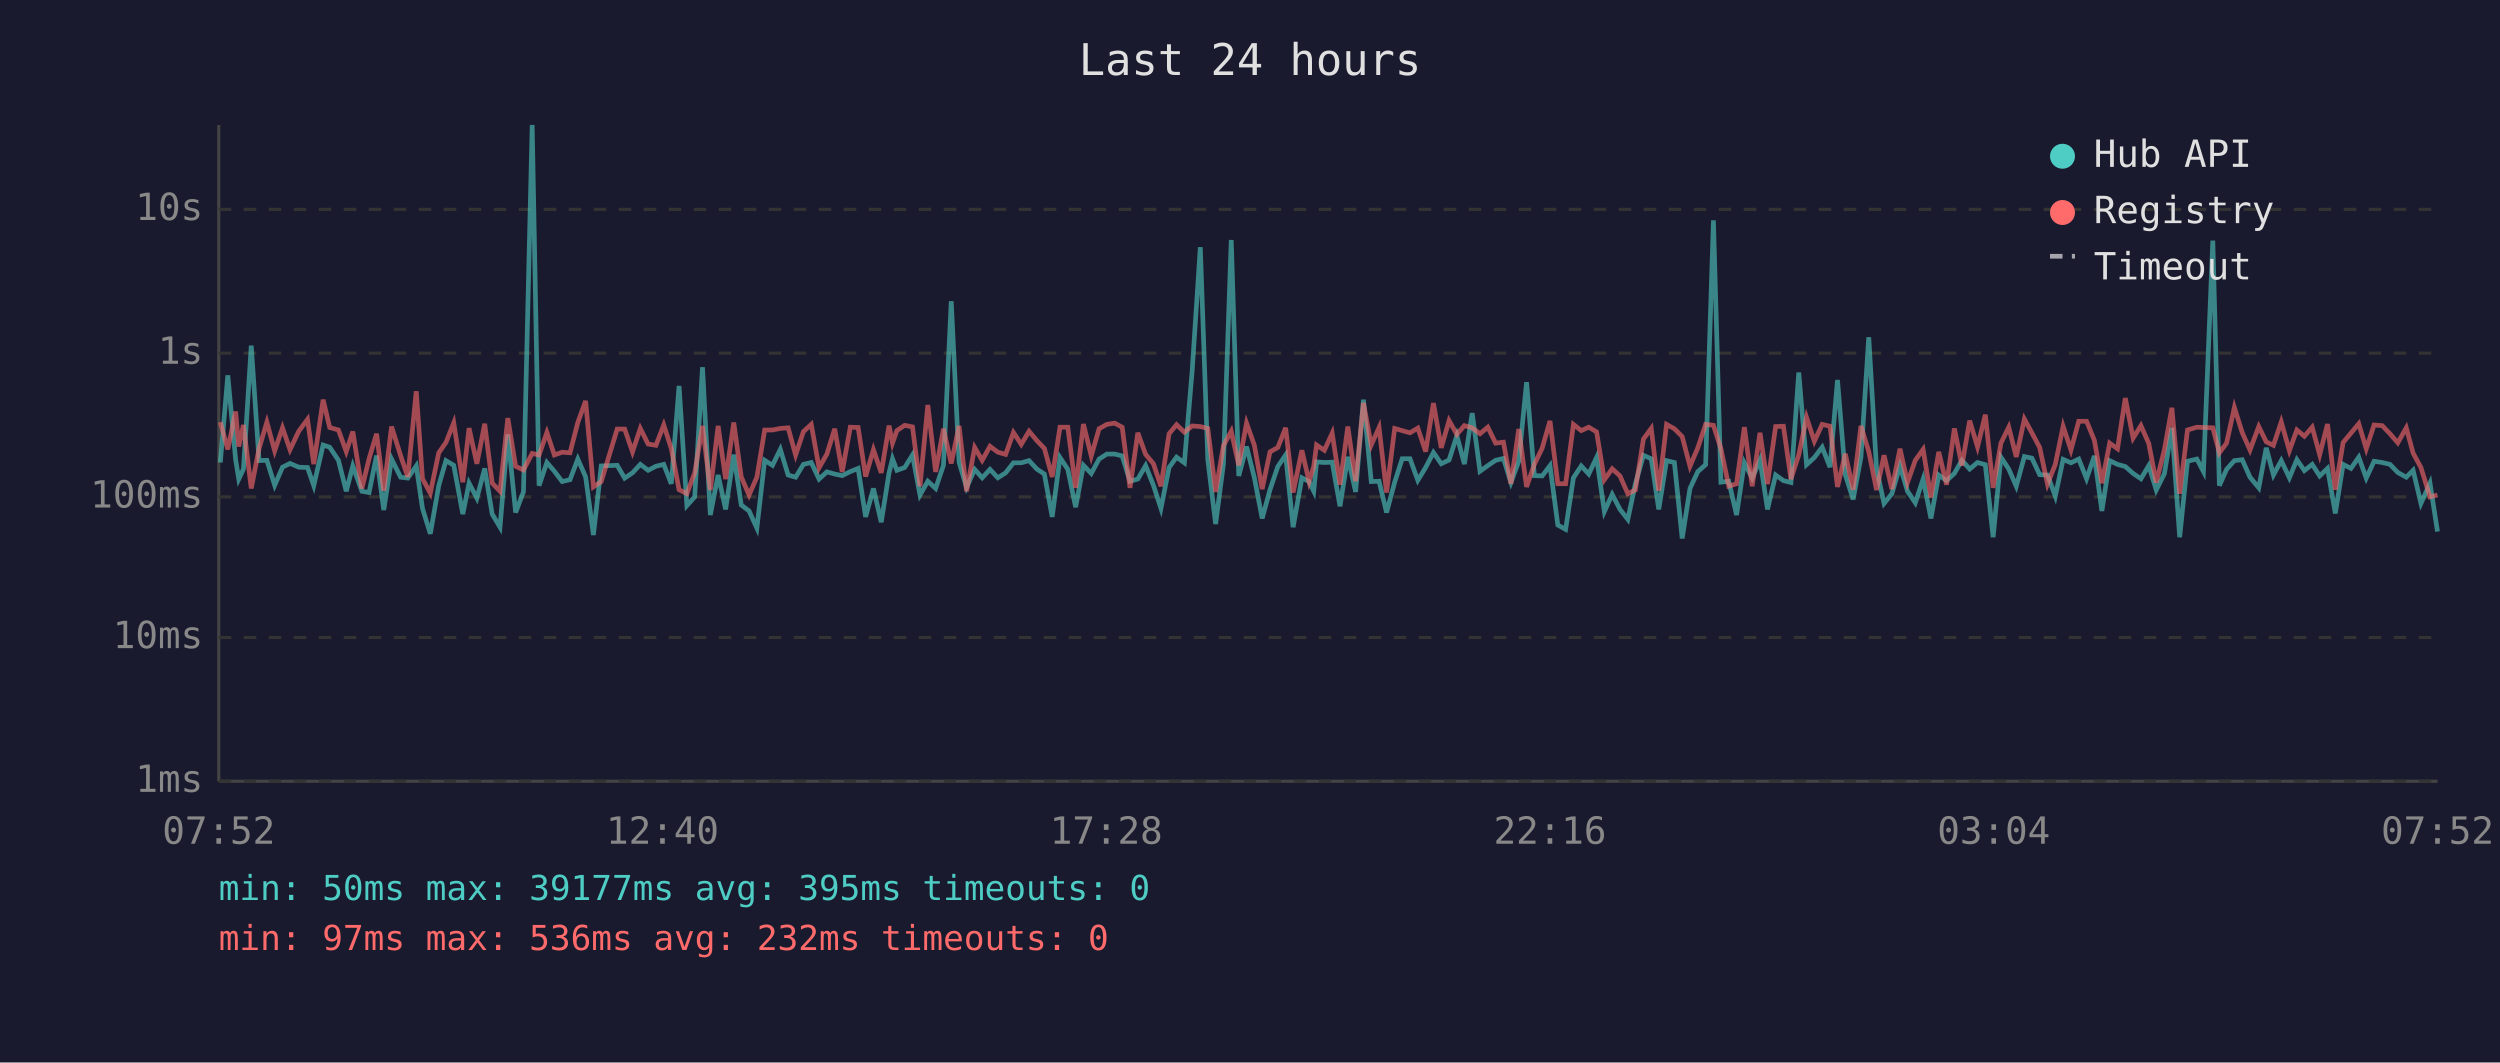
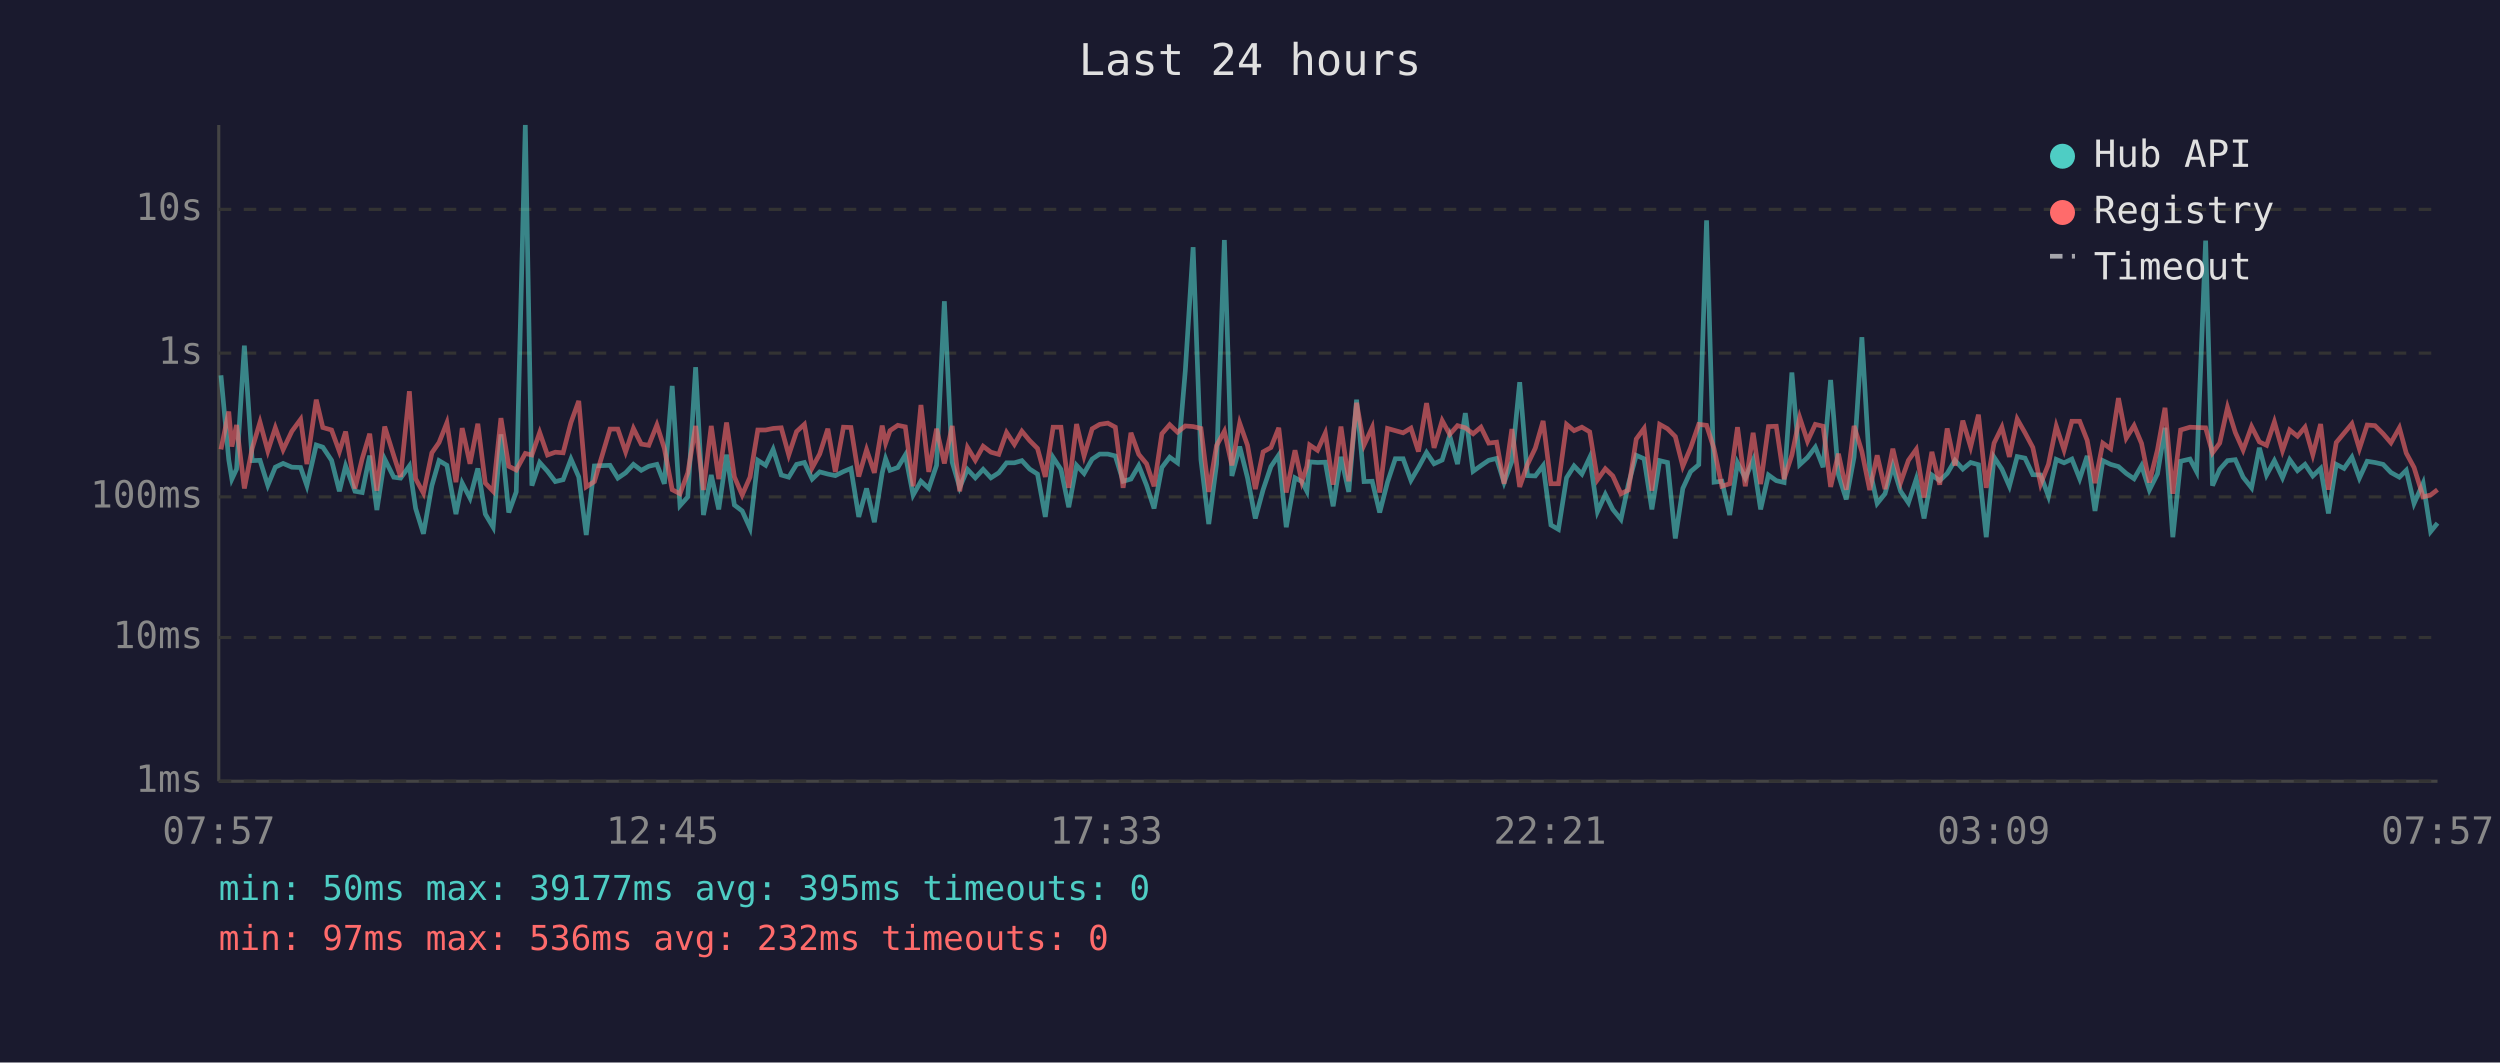
<svg xmlns="http://www.w3.org/2000/svg" viewBox="0 0 800 340" font-family="monospace" font-size="12">
  <rect width="800" height="340" fill="#1a1a2e" />
  <text x="400" y="24" fill="#e0e0e0" font-size="14" text-anchor="middle">Last 24 hours</text>
  <line x1="70" y1="40" x2="70" y2="250" stroke="#444" stroke-width="1" />
  <line x1="70" y1="250" x2="780" y2="250" stroke="#444" stroke-width="1" />
  <line x1="70" y1="250" x2="780" y2="250" stroke="#333" stroke-width="1" stroke-dasharray="4" />
  <text x="65" y="250" fill="#888" text-anchor="end" dominant-baseline="middle">1ms</text>
  <line x1="70" y1="204" x2="780" y2="204" stroke="#333" stroke-width="1" stroke-dasharray="4" />
  <text x="65" y="204" fill="#888" text-anchor="end" dominant-baseline="middle">10ms</text>
  <line x1="70" y1="159" x2="780" y2="159" stroke="#333" stroke-width="1" stroke-dasharray="4" />
  <text x="65" y="159" fill="#888" text-anchor="end" dominant-baseline="middle">100ms</text>
  <line x1="70" y1="113" x2="780" y2="113" stroke="#333" stroke-width="1" stroke-dasharray="4" />
  <text x="65" y="113" fill="#888" text-anchor="end" dominant-baseline="middle">1s</text>
  <line x1="70" y1="67" x2="780" y2="67" stroke="#333" stroke-width="1" stroke-dasharray="4" />
  <text x="65" y="67" fill="#888" text-anchor="end" dominant-baseline="middle">10s</text>
-   <text x="70" y="270" fill="#888" text-anchor="middle">07:52</text>
-   <text x="212" y="270" fill="#888" text-anchor="middle">12:40</text>
-   <text x="354" y="270" fill="#888" text-anchor="middle">17:28</text>
-   <text x="496" y="270" fill="#888" text-anchor="middle">22:16</text>
-   <text x="638" y="270" fill="#888" text-anchor="middle">03:04</text>
-   <text x="780" y="270" fill="#888" text-anchor="middle">07:52</text>
-   <polyline points="70.5,148.0 72.9,120.1 75.4,147.1 76.4,153.3 77.9,150.1 80.4,110.6 82.9,147.4 85.4,147.3 87.9,155.3 90.4,149.5 92.8,148.3 95.6,149.5 98.4,149.6 100.4,155.4 103.4,142.4 105.5,143.1 108.3,147.3 110.8,157.2 112.9,149.1 115.8,157.2 118.1,157.6 120.5,145.8 122.8,163.2 125.3,146.9 128.2,152.7 130.5,153.0 133.2,149.1 135.2,162.7 137.7,170.8 140.4,155.4 142.7,147.4 145.2,148.9 148.1,164.5 150.1,154.6 152.6,159.4 155.1,149.9 157.5,164.5 160.0,168.7 162.5,139.0 165.0,164.0 167.5,157.4 170.3,40.0 172.5,155.4 175.0,148.0 177.4,150.8 179.9,154.1 182.4,153.5 184.9,146.9 187.4,152.6 189.9,171.2 192.4,149.1 197.5,148.9 199.9,153.0 202.4,151.3 204.9,148.6 207.4,150.5 209.9,149.2 212.4,148.6 214.8,154.8 217.3,123.5 219.8,161.8 222.3,159.0 224.8,117.5 227.3,164.8 229.8,152.0 232.2,163.0 234.8,145.5 237.2,161.6 239.7,163.5 242.2,169.0 244.7,147.3 247.2,148.9 249.7,143.8 252.2,152.0 254.6,152.7 257.1,148.6 259.6,148.0 262.1,153.3 264.6,151.0 267.1,151.7 269.5,152.2 272.1,150.9 274.6,149.9 277.0,165.4 279.5,156.3 282.0,167.1 284.5,151.3 285.6,146.8 287.0,150.5 289.5,149.6 292.0,145.6 294.4,158.4 296.9,154.0 299.4,156.3 301.9,148.9 304.4,96.4 306.9,147.9 309.3,156.0 311.9,150.2 314.3,152.9 316.8,150.2 319.3,152.9 321.8,151.3 324.3,148.1 326.8,148.1 329.3,147.4 331.8,150.1 334.2,151.7 336.7,165.4 339.2,146.4 341.7,150.2 344.2,162.3 346.7,148.9 349.2,151.5 351.7,146.9 354.2,145.3 356.7,145.3 359.1,145.9 361.6,154.0 364.1,153.3 366.6,149.0 369.1,155.3 371.5,162.7 374.1,149.6 376.5,146.3 379.0,148.1 381.5,118.6 384.1,79.1 386.5,147.1 389.0,167.7 391.5,148.5 394.0,76.8 396.4,152.3 398.9,142.9 401.4,152.9 403.9,165.9 406.4,156.7 408.9,149.3 411.4,145.6 413.8,168.7 416.6,152.9 418.9,154.1 420.4,157.2 421.3,147.8 423.8,148.0 426.3,147.9 428.8,162.0 431.3,146.2 433.8,157.4 436.3,127.9 438.8,154.1 441.3,154.0 443.7,164.0 446.3,154.3 448.7,146.8 451.2,146.8 453.7,153.7 456.2,149.6 458.7,144.8 461.2,148.4 463.7,147.2 466.2,139.4 468.6,148.5 471.1,132.2 473.6,150.8 476.1,149.0 478.6,147.3 481.1,146.7 483.5,154.4 486.0,147.6 488.5,122.3 491.0,152.2 493.5,152.3 496.0,149.0 498.5,168.0 501.0,169.4 503.5,152.9 506.0,149.1 508.4,151.7 510.9,146.4 513.4,163.7 515.9,158.2 518.4,163.0 520.9,166.2 523.3,154.9 525.9,145.7 528.4,146.8 530.8,163.0 533.3,147.4 535.8,148.0 538.3,172.3 540.8,156.3 543.3,150.9 545.8,148.7 548.3,70.5 550.7,154.3 553.2,154.0 555.7,164.8 558.2,148.1 560.7,153.0 563.2,147.2 565.6,163.0 568.2,152.0 570.7,153.8 573.1,154.4 575.6,119.2 578.1,148.7 580.6,146.4 583.1,143.1 585.6,149.5 588.0,121.6 590.5,151.9 593.0,159.8 595.5,146.3 598.0,107.9 600.5,150.1 602.9,161.1 605.4,158.0 608.0,149.1 610.4,157.2 612.9,160.9 615.4,153.3 617.9,165.9 620.4,152.0 622.9,153.8 625.4,151.5 627.8,147.3 630.3,150.1 632.8,148.0 635.3,148.7 637.8,171.9 640.3,146.3 642.8,150.1 645.2,155.6 647.8,146.1 650.2,146.6 652.7,151.9 655.2,152.0 657.7,158.8 660.2,147.0 662.7,148.1 665.2,146.9 667.7,153.2 670.2,145.9 672.6,163.5 675.1,147.4 677.6,148.6 680.1,149.3 682.6,151.5 685.1,153.2 687.6,149.0 690.0,156.8 692.6,151.6 695.0,136.9 697.5,171.9 700.0,147.6 703.0,146.9 705.1,150.9 708.1,77.0 710.2,155.4 712.5,150.2 715.0,147.4 717.5,147.1 720.0,152.7 722.8,156.1 725.2,143.3 727.5,152.0 730.0,147.4 732.6,152.9 735.0,147.1 737.4,150.6 739.9,148.6 742.3,152.3 744.8,149.9 747.3,164.3 749.8,148.6 752.3,149.9 754.8,146.3 757.2,153.0 759.7,147.6 762.3,148.0 764.8,148.6 767.3,151.2 770.0,152.7 772.2,150.5 774.7,161.1 777.6,154.6 780.0,170.1" fill="none" stroke="#4ecdc4" stroke-width="1.5" opacity="0.6" />
-   <polyline points="70.5,135.1 72.9,143.8 75.4,131.7 76.4,142.9 77.9,136.0 80.4,156.3 82.9,143.5 85.4,135.1 87.9,144.3 90.4,136.9 92.8,143.9 95.6,138.0 98.4,134.2 100.4,148.5 103.4,127.9 105.5,136.8 108.3,137.6 110.8,144.5 112.9,138.1 115.8,156.3 118.1,146.8 120.5,138.8 122.8,157.0 125.3,136.5 128.2,145.8 130.5,152.6 133.2,125.2 135.2,153.2 137.7,157.8 140.4,144.9 142.7,141.6 145.2,135.3 148.1,154.3 150.1,137.0 152.6,148.4 155.1,135.6 157.5,154.6 160.0,157.2 162.5,133.8 165.0,149.2 167.5,150.4 170.3,145.1 172.5,145.6 175.0,138.4 177.4,145.6 179.9,144.7 182.4,144.9 184.9,135.2 187.4,128.3 189.9,155.8 192.4,154.1 197.5,137.3 199.9,137.3 202.4,144.6 204.9,137.1 207.4,142.1 209.9,142.5 212.4,136.0 214.8,143.5 217.3,156.7 219.8,158.0 222.3,151.3 224.8,136.3 227.3,156.8 229.8,136.3 232.2,153.3 234.8,135.2 237.2,152.6 239.7,158.4 242.2,152.7 244.7,137.6 247.2,137.6 249.7,137.1 252.2,136.9 254.6,145.6 257.1,138.1 259.6,135.8 262.1,149.7 264.6,145.3 267.1,137.2 269.5,151.0 272.1,136.7 274.6,136.8 277.0,152.5 279.5,143.9 282.0,151.3 284.5,136.2 285.6,141.8 287.0,137.8 289.5,136.1 292.0,136.6 294.4,155.6 296.9,129.6 299.4,151.0 301.9,137.2 304.4,148.3 306.9,136.3 309.3,157.2 311.9,143.2 314.3,147.3 316.8,142.8 319.3,144.7 321.8,145.4 324.3,138.4 326.8,142.2 329.3,138.0 331.8,141.0 334.2,143.5 336.7,152.6 339.2,136.7 341.7,136.7 344.2,156.1 346.7,135.7 349.2,145.9 351.7,137.2 354.2,135.8 356.7,135.4 359.1,136.7 361.6,156.1 364.1,138.5 366.6,145.4 369.1,148.4 371.5,155.6 374.1,138.8 376.5,135.9 379.0,138.3 381.5,136.3 384.1,136.5 386.5,137.1 389.0,157.4 391.5,142.6 394.0,138.0 396.4,148.9 398.9,135.4 401.4,142.5 403.9,156.5 406.4,144.6 408.9,143.2 411.4,136.9 413.8,157.6 416.6,144.1 418.9,154.1 420.4,149.2 421.3,142.4 423.8,144.1 426.3,138.6 428.8,155.1 431.3,136.5 433.8,154.0 436.3,128.9 438.8,142.4 441.3,136.8 443.7,157.6 446.3,137.1 448.7,137.8 451.2,138.5 453.7,137.0 456.2,144.5 458.7,129.0 461.2,143.3 463.7,134.6 466.2,139.0 468.6,136.2 471.1,136.9 473.6,138.8 476.1,136.7 478.6,141.8 481.1,141.5 483.5,154.8 486.0,137.3 488.5,155.8 491.0,148.6 493.5,143.4 496.0,134.7 498.5,154.8 501.0,154.8 503.5,135.8 506.0,137.8 508.4,136.7 510.9,138.2 513.4,153.5 515.9,150.0 518.4,152.3 520.9,158.0 523.3,156.8 525.9,140.5 528.4,137.1 530.8,157.0 533.3,135.8 535.8,137.2 538.3,139.7 540.8,149.2 543.3,143.3 545.8,135.8 548.3,136.1 550.7,143.6 553.2,155.6 555.7,154.8 558.2,136.7 560.7,155.6 563.2,138.5 565.6,154.9 568.2,136.5 570.7,136.4 573.1,153.3 575.6,145.6 578.1,133.6 580.6,141.2 583.1,135.8 585.6,136.4 588.0,155.8 590.5,145.2 593.0,156.7 595.5,136.3 598.0,144.5 600.5,156.8 602.9,145.7 605.4,156.5 608.0,143.6 610.4,154.4 612.9,147.3 615.4,143.8 617.9,159.2 620.4,144.6 622.9,155.1 625.4,137.1 627.8,149.0 630.3,134.6 632.8,143.0 635.3,132.7 637.8,156.1 640.3,141.8 642.8,136.7 645.2,146.2 647.8,134.1 650.2,138.5 652.7,143.2 655.2,154.9 657.7,148.6 660.2,136.4 662.7,144.0 665.2,134.8 667.7,134.8 670.2,140.9 672.6,154.6 675.1,141.8 677.6,143.6 680.1,127.4 682.6,140.2 685.1,136.2 687.6,141.9 690.0,154.4 692.6,143.9 695.0,130.5 697.5,158.0 700.0,137.6 703.0,136.7 705.1,136.8 708.1,136.9 710.2,144.9 712.5,141.8 715.0,130.4 717.5,138.4 720.0,144.0 722.8,136.5 725.2,141.4 727.5,142.5 730.0,135.0 732.6,144.2 735.0,137.6 737.4,139.6 739.9,136.7 742.3,145.5 744.8,135.7 747.3,156.7 749.8,141.6 752.3,138.6 754.8,135.6 757.2,143.6 759.7,136.0 762.3,136.2 764.8,138.8 767.3,141.7 770.0,136.9 772.2,145.0 774.7,149.6 777.6,159.0 780.0,158.4" fill="none" stroke="#ff6b6b" stroke-width="1.5" opacity="0.6" />
+   <text x="70" y="270" fill="#888" text-anchor="middle">07:57</text>
+   <text x="212" y="270" fill="#888" text-anchor="middle">12:45</text>
+   <text x="354" y="270" fill="#888" text-anchor="middle">17:33</text>
+   <text x="496" y="270" fill="#888" text-anchor="middle">22:21</text>
+   <text x="638" y="270" fill="#888" text-anchor="middle">03:09</text>
+   <text x="780" y="270" fill="#888" text-anchor="middle">07:57</text>
+   <polyline points="70.7,120.1 73.2,147.1 74.2,153.3 75.7,150.1 78.2,110.6 80.7,147.4 83.2,147.3 85.7,155.3 88.1,149.5 90.6,148.3 93.4,149.5 96.2,149.6 98.2,155.4 101.2,142.4 103.3,143.1 106.1,147.3 108.6,157.2 110.6,149.1 113.6,157.2 115.9,157.6 118.3,145.8 120.6,163.2 123.1,146.9 126.0,152.7 128.2,153.0 131.0,149.1 133.0,162.7 135.5,170.8 138.2,155.4 140.5,147.4 143.0,148.9 145.9,164.5 147.9,154.6 150.4,159.4 152.9,149.9 155.3,164.5 157.8,168.7 160.3,139.0 162.8,164.0 165.2,157.4 168.1,40.0 170.2,155.4 172.7,148.0 175.2,150.8 177.7,154.1 180.2,153.5 182.7,146.9 185.2,152.6 187.6,171.2 190.2,149.1 195.2,148.9 197.7,153.0 200.2,151.3 202.7,148.6 205.2,150.5 207.6,149.2 210.2,148.6 212.6,154.8 215.1,123.5 217.6,161.8 220.1,159.0 222.6,117.5 225.1,164.8 227.6,152.0 230.0,163.0 232.5,145.5 235.0,161.6 237.5,163.5 240.0,169.0 242.5,147.3 245.0,148.9 247.4,143.8 250.0,152.0 252.4,152.7 254.9,148.6 257.4,148.0 259.9,153.3 262.3,151.0 264.9,151.7 267.3,152.2 269.9,150.9 272.3,149.9 274.8,165.4 277.3,156.3 279.8,167.1 282.3,151.3 283.4,146.8 284.8,150.5 287.3,149.6 289.7,145.6 292.2,158.4 294.7,154.0 297.2,156.3 299.7,148.9 302.2,96.4 304.7,147.9 307.1,156.0 309.6,150.2 312.1,152.9 314.6,150.2 317.1,152.9 319.6,151.3 322.1,148.1 324.6,148.1 327.0,147.4 329.5,150.1 332.0,151.7 334.5,165.4 337.0,146.4 339.5,150.2 342.0,162.3 344.5,148.9 346.9,151.5 349.5,146.9 351.9,145.3 354.5,145.3 356.9,145.9 359.4,154.0 361.9,153.3 364.4,149.0 366.9,155.3 369.3,162.7 371.8,149.6 374.3,146.3 376.8,148.1 379.3,118.6 381.8,79.1 384.3,147.1 386.8,167.7 389.3,148.5 391.8,76.8 394.2,152.3 396.7,142.9 399.2,152.9 401.7,165.9 404.2,156.7 406.7,149.3 409.2,145.6 411.6,168.7 414.4,152.9 416.6,154.1 418.2,157.2 419.1,147.8 421.6,148.0 424.1,147.9 426.6,162.0 429.1,146.2 431.6,157.4 434.1,127.9 436.5,154.1 439.1,154.0 441.5,164.0 444.0,154.3 446.5,146.8 449.0,146.8 451.5,153.7 453.9,149.6 456.5,144.8 458.9,148.4 461.5,147.2 463.9,139.4 466.4,148.5 468.9,132.2 471.4,150.8 473.9,149.0 476.4,147.3 478.9,146.7 481.3,154.4 483.8,147.6 486.3,122.3 488.8,152.2 491.3,152.3 493.8,149.0 496.3,168.0 498.7,169.4 501.3,152.9 503.7,149.1 506.2,151.7 508.7,146.4 511.2,163.7 513.7,158.2 516.1,163.0 518.7,166.2 521.1,154.9 523.6,145.7 526.1,146.8 528.6,163.0 531.1,147.4 533.6,148.0 536.1,172.3 538.5,156.3 541.0,150.9 543.6,148.7 546.1,70.5 548.5,154.3 551.0,154.0 553.5,164.8 556.0,148.1 558.5,153.0 561.0,147.2 563.4,163.0 565.9,152.0 568.4,153.8 570.9,154.4 573.4,119.2 575.9,148.7 578.4,146.4 580.9,143.1 583.4,149.5 585.8,121.6 588.3,151.9 590.8,159.8 593.3,146.3 595.8,107.9 598.3,150.1 600.7,161.1 603.2,158.0 605.7,149.1 608.2,157.2 610.7,160.9 613.2,153.3 615.7,165.9 618.2,152.0 620.7,153.8 623.1,151.5 625.6,147.3 628.1,150.1 630.6,148.0 633.1,148.7 635.6,171.9 638.1,146.3 640.6,150.1 643.0,155.6 645.5,146.1 648.0,146.6 650.5,151.9 653.0,152.0 655.5,158.8 658.0,147.0 660.5,148.1 663.0,146.9 665.5,153.2 667.9,145.9 670.4,163.5 672.9,147.4 675.4,148.6 677.9,149.3 680.4,151.5 682.9,153.2 685.3,149.0 687.8,156.8 690.4,151.6 692.8,136.9 695.3,171.9 697.8,147.6 700.8,146.9 702.9,150.9 705.8,77.0 708.0,155.4 710.3,150.2 712.8,147.4 715.3,147.1 717.8,152.7 720.5,156.1 723.0,143.3 725.3,152.0 727.8,147.4 730.4,152.9 732.7,147.1 735.2,150.6 737.6,148.6 740.1,152.3 742.6,149.9 745.1,164.3 747.6,148.6 750.1,149.9 752.6,146.3 755.0,153.0 757.5,147.6 760.0,148.0 762.6,148.6 765.1,151.2 767.8,152.7 770.0,150.5 772.5,161.1 775.4,154.6 777.8,170.1 780.0,167.4" fill="none" stroke="#4ecdc4" stroke-width="1.5" opacity="0.6" />
+   <polyline points="70.7,143.8 73.2,131.7 74.2,142.9 75.7,136.0 78.2,156.3 80.7,143.5 83.2,135.1 85.7,144.3 88.1,136.9 90.6,143.9 93.4,138.0 96.2,134.2 98.2,148.5 101.2,127.9 103.3,136.8 106.1,137.6 108.6,144.5 110.6,138.1 113.6,156.3 115.9,146.8 118.3,138.8 120.6,157.0 123.1,136.5 126.0,145.8 128.2,152.6 131.0,125.2 133.0,153.2 135.5,157.8 138.2,144.9 140.5,141.6 143.0,135.3 145.9,154.3 147.9,137.0 150.4,148.4 152.9,135.6 155.3,154.6 157.8,157.2 160.3,133.8 162.8,149.2 165.2,150.4 168.1,145.1 170.2,145.6 172.7,138.4 175.2,145.6 177.7,144.7 180.2,144.9 182.7,135.2 185.2,128.3 187.6,155.8 190.2,154.1 195.2,137.3 197.7,137.3 200.2,144.6 202.7,137.1 205.2,142.1 207.6,142.5 210.2,136.0 212.6,143.5 215.1,156.7 217.6,158.0 220.1,151.3 222.6,136.3 225.1,156.8 227.6,136.3 230.0,153.3 232.5,135.2 235.0,152.6 237.5,158.4 240.0,152.7 242.5,137.6 245.0,137.6 247.4,137.1 250.0,136.9 252.4,145.6 254.9,138.1 257.4,135.8 259.9,149.7 262.3,145.3 264.9,137.2 267.3,151.0 269.9,136.7 272.3,136.8 274.8,152.5 277.3,143.9 279.8,151.3 282.3,136.2 283.4,141.8 284.8,137.8 287.3,136.1 289.7,136.6 292.2,155.6 294.7,129.6 297.2,151.0 299.7,137.2 302.2,148.3 304.7,136.3 307.1,157.2 309.6,143.2 312.1,147.3 314.6,142.8 317.1,144.7 319.6,145.4 322.1,138.4 324.6,142.2 327.0,138.0 329.5,141.0 332.0,143.5 334.5,152.6 337.0,136.7 339.5,136.7 342.0,156.1 344.5,135.7 346.9,145.9 349.5,137.2 351.9,135.8 354.5,135.4 356.9,136.7 359.4,156.1 361.9,138.5 364.4,145.4 366.9,148.4 369.3,155.6 371.8,138.8 374.3,135.9 376.8,138.3 379.3,136.3 381.8,136.5 384.3,137.1 386.8,157.4 389.3,142.6 391.8,138.0 394.2,148.9 396.7,135.4 399.2,142.5 401.7,156.5 404.2,144.6 406.7,143.2 409.2,136.9 411.6,157.6 414.4,144.1 416.6,154.1 418.2,149.2 419.1,142.4 421.6,144.1 424.1,138.6 426.6,155.1 429.1,136.5 431.6,154.0 434.1,128.9 436.5,142.4 439.1,136.8 441.5,157.6 444.0,137.1 446.5,137.8 449.0,138.5 451.5,137.0 453.9,144.5 456.5,129.0 458.9,143.3 461.5,134.6 463.9,139.0 466.4,136.2 468.9,136.9 471.4,138.8 473.9,136.7 476.4,141.8 478.9,141.5 481.3,154.8 483.8,137.3 486.3,155.8 488.8,148.6 491.3,143.4 493.8,134.7 496.3,154.8 498.7,154.8 501.3,135.8 503.7,137.8 506.2,136.7 508.7,138.2 511.2,153.5 513.7,150.0 516.1,152.3 518.7,158.0 521.1,156.8 523.6,140.5 526.1,137.1 528.6,157.0 531.1,135.8 533.6,137.2 536.1,139.7 538.5,149.2 541.0,143.3 543.6,135.8 546.1,136.1 548.5,143.6 551.0,155.6 553.5,154.8 556.0,136.7 558.5,155.6 561.0,138.5 563.4,154.9 565.9,136.5 568.4,136.4 570.9,153.3 573.4,145.6 575.9,133.6 578.4,141.2 580.9,135.8 583.4,136.4 585.8,155.8 588.3,145.2 590.8,156.7 593.3,136.3 595.8,144.5 598.3,156.8 600.7,145.7 603.2,156.5 605.7,143.6 608.2,154.4 610.7,147.3 613.2,143.8 615.7,159.2 618.2,144.6 620.7,155.1 623.1,137.1 625.6,149.0 628.1,134.6 630.6,143.0 633.1,132.7 635.6,156.1 638.1,141.8 640.6,136.7 643.0,146.2 645.5,134.1 648.0,138.5 650.5,143.2 653.0,154.9 655.5,148.6 658.0,136.4 660.5,144.0 663.0,134.8 665.5,134.8 667.9,140.9 670.4,154.6 672.9,141.8 675.4,143.6 677.9,127.4 680.4,140.2 682.9,136.2 685.3,141.9 687.8,154.4 690.4,143.9 692.8,130.5 695.3,158.0 697.8,137.6 700.8,136.7 702.9,136.8 705.8,136.9 708.0,144.9 710.3,141.8 712.8,130.4 715.3,138.4 717.8,144.0 720.5,136.5 723.0,141.4 725.3,142.5 727.8,135.0 730.4,144.2 732.7,137.6 735.2,139.6 737.6,136.7 740.1,145.5 742.6,135.7 745.1,156.7 747.6,141.6 750.1,138.6 752.6,135.6 755.0,143.6 757.5,136.0 760.0,136.2 762.6,138.8 765.1,141.7 767.8,136.9 770.0,145.0 772.5,149.6 775.4,159.0 777.8,158.4 780.0,156.7" fill="none" stroke="#ff6b6b" stroke-width="1.5" opacity="0.6" />
  <circle cx="660" cy="50" r="4" fill="#4ecdc4" />
  <text x="670" y="50" fill="#e0e0e0" dominant-baseline="middle">Hub API</text>
  <circle cx="660" cy="68" r="4" fill="#ff6b6b" />
  <text x="670" y="68" fill="#e0e0e0" dominant-baseline="middle">Registry</text>
  <line x1="656" y1="82" x2="664" y2="82" stroke="#e0e0e0" stroke-width="1.5" stroke-dasharray="4,3" opacity="0.7" />
  <text x="670" y="86" fill="#e0e0e0" dominant-baseline="middle">Timeout</text>
  <text x="70" y="288" fill="#4ecdc4" font-size="11">min: 50ms  max: 39177ms  avg: 395ms  timeouts: 0</text>
  <text x="70" y="304" fill="#ff6b6b" font-size="11">min: 97ms  max: 536ms  avg: 232ms  timeouts: 0</text>
</svg>
